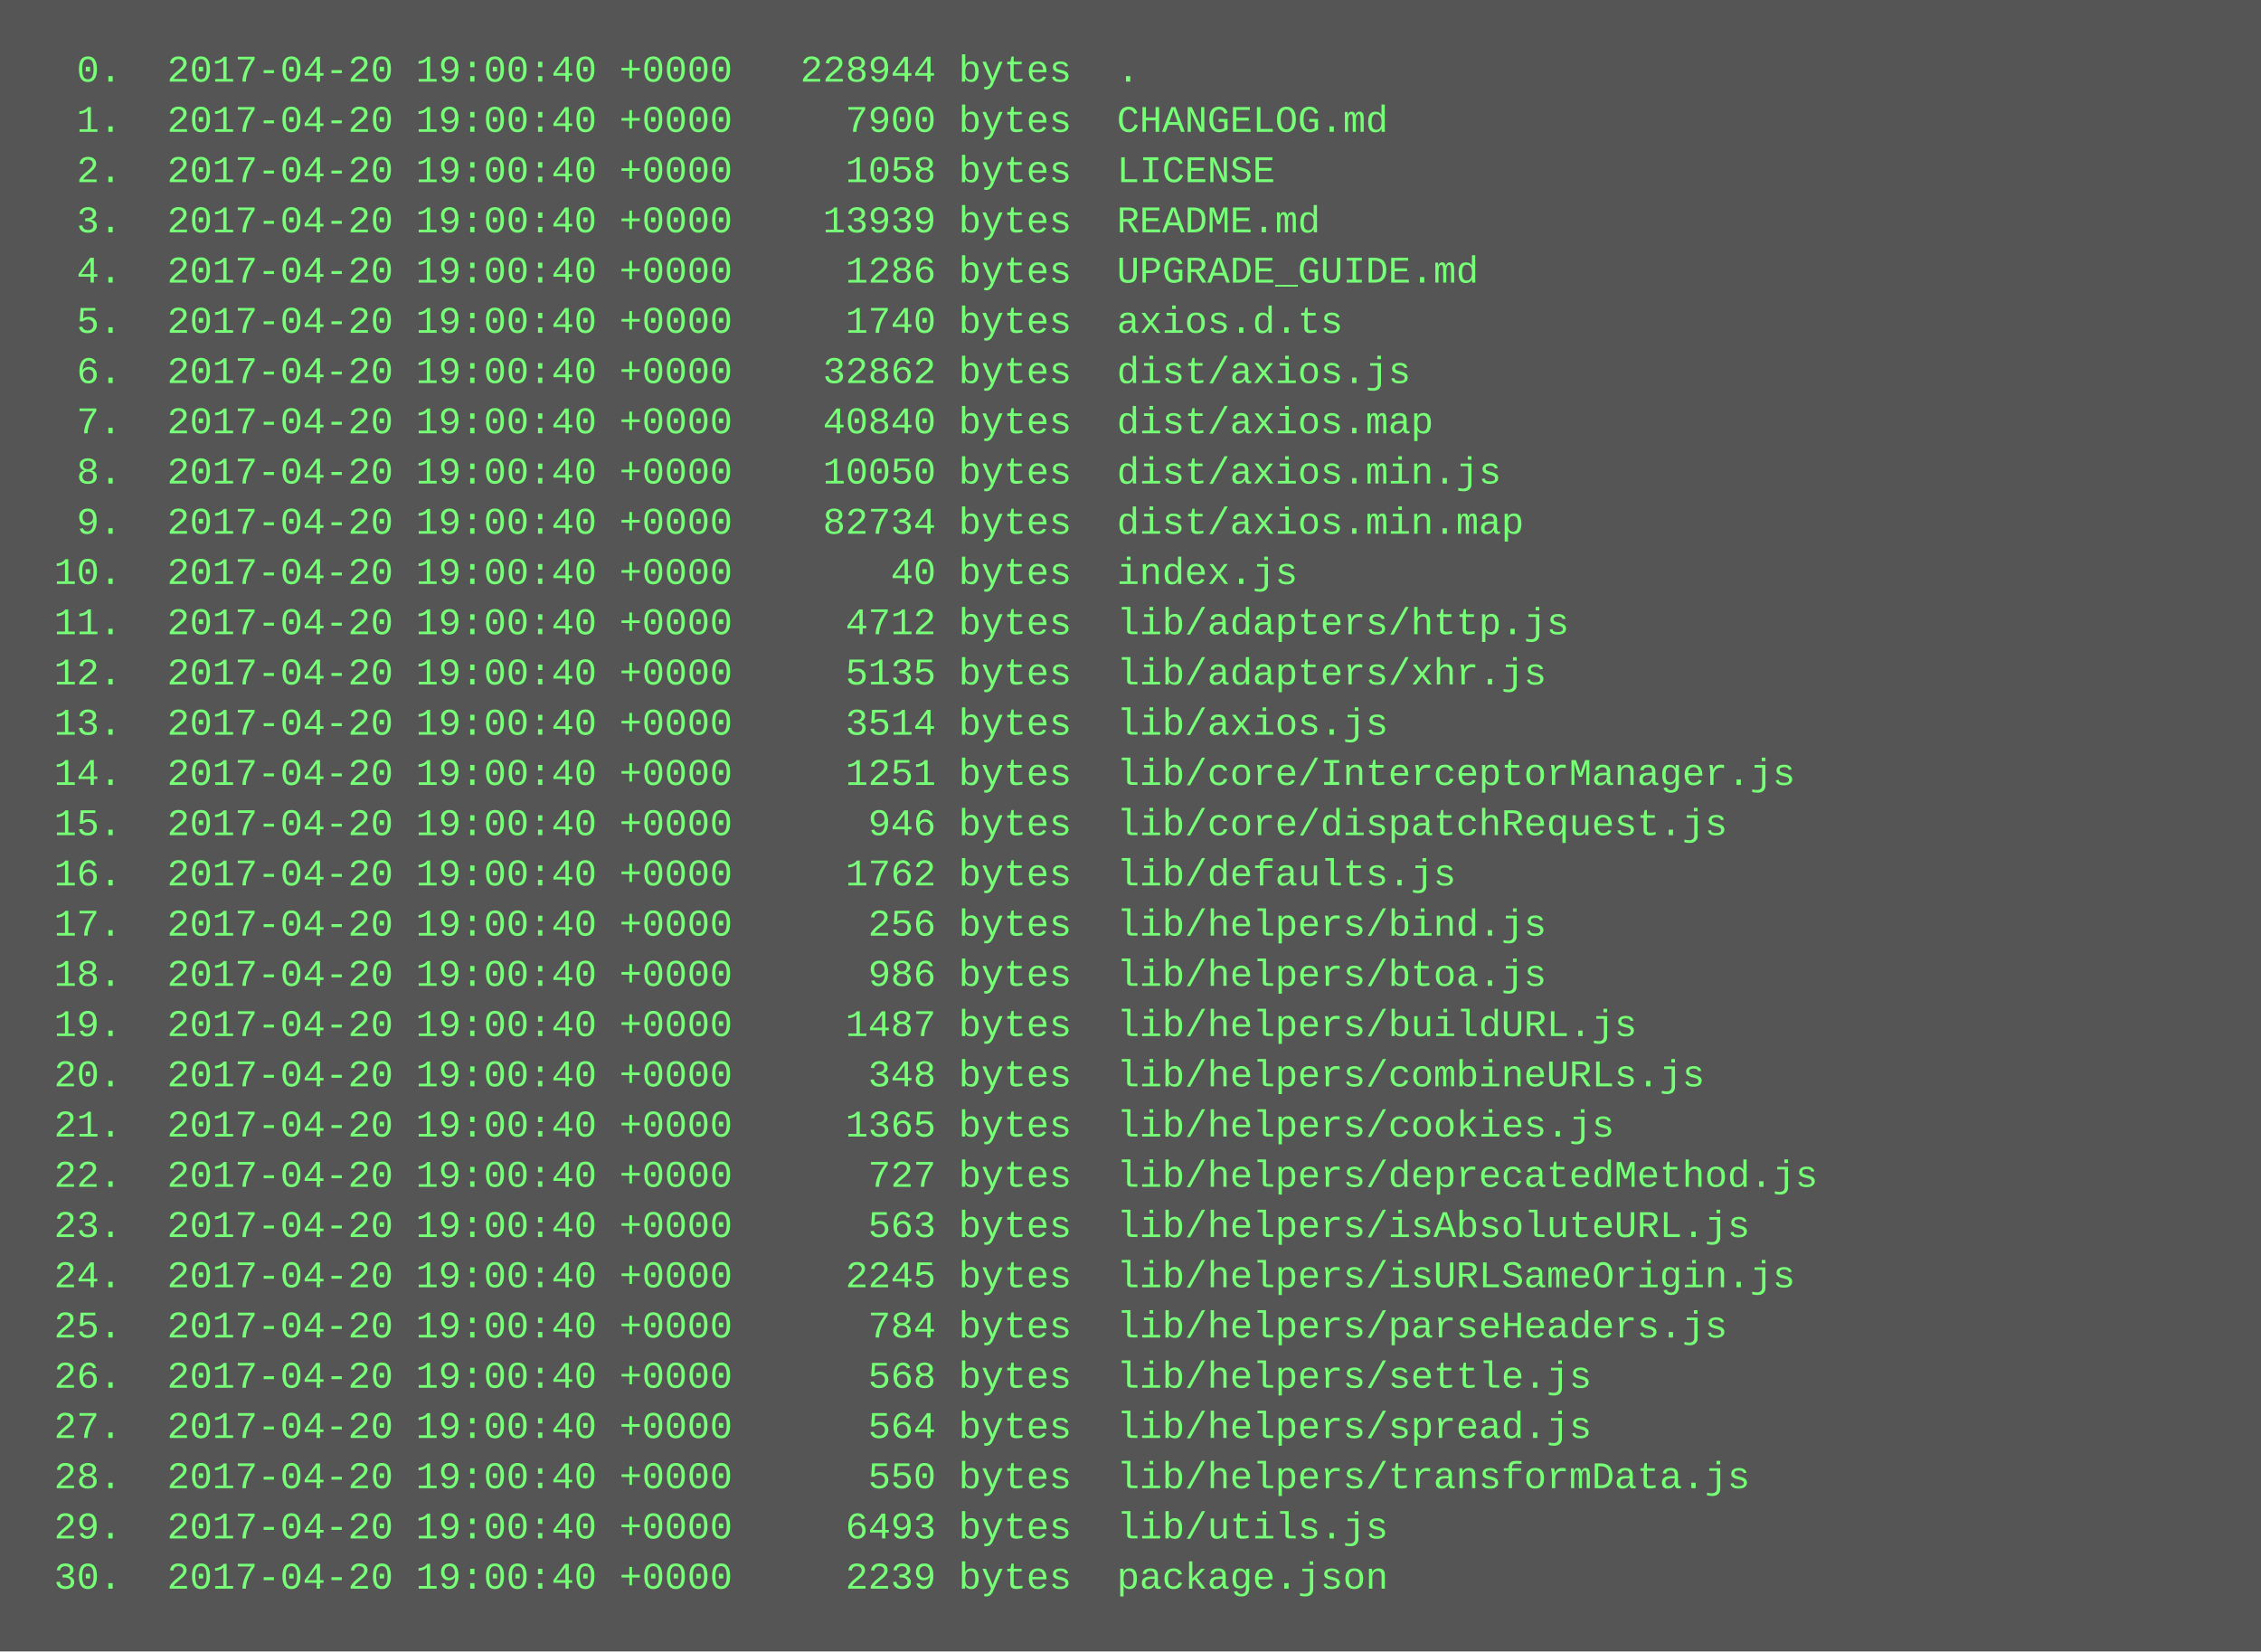
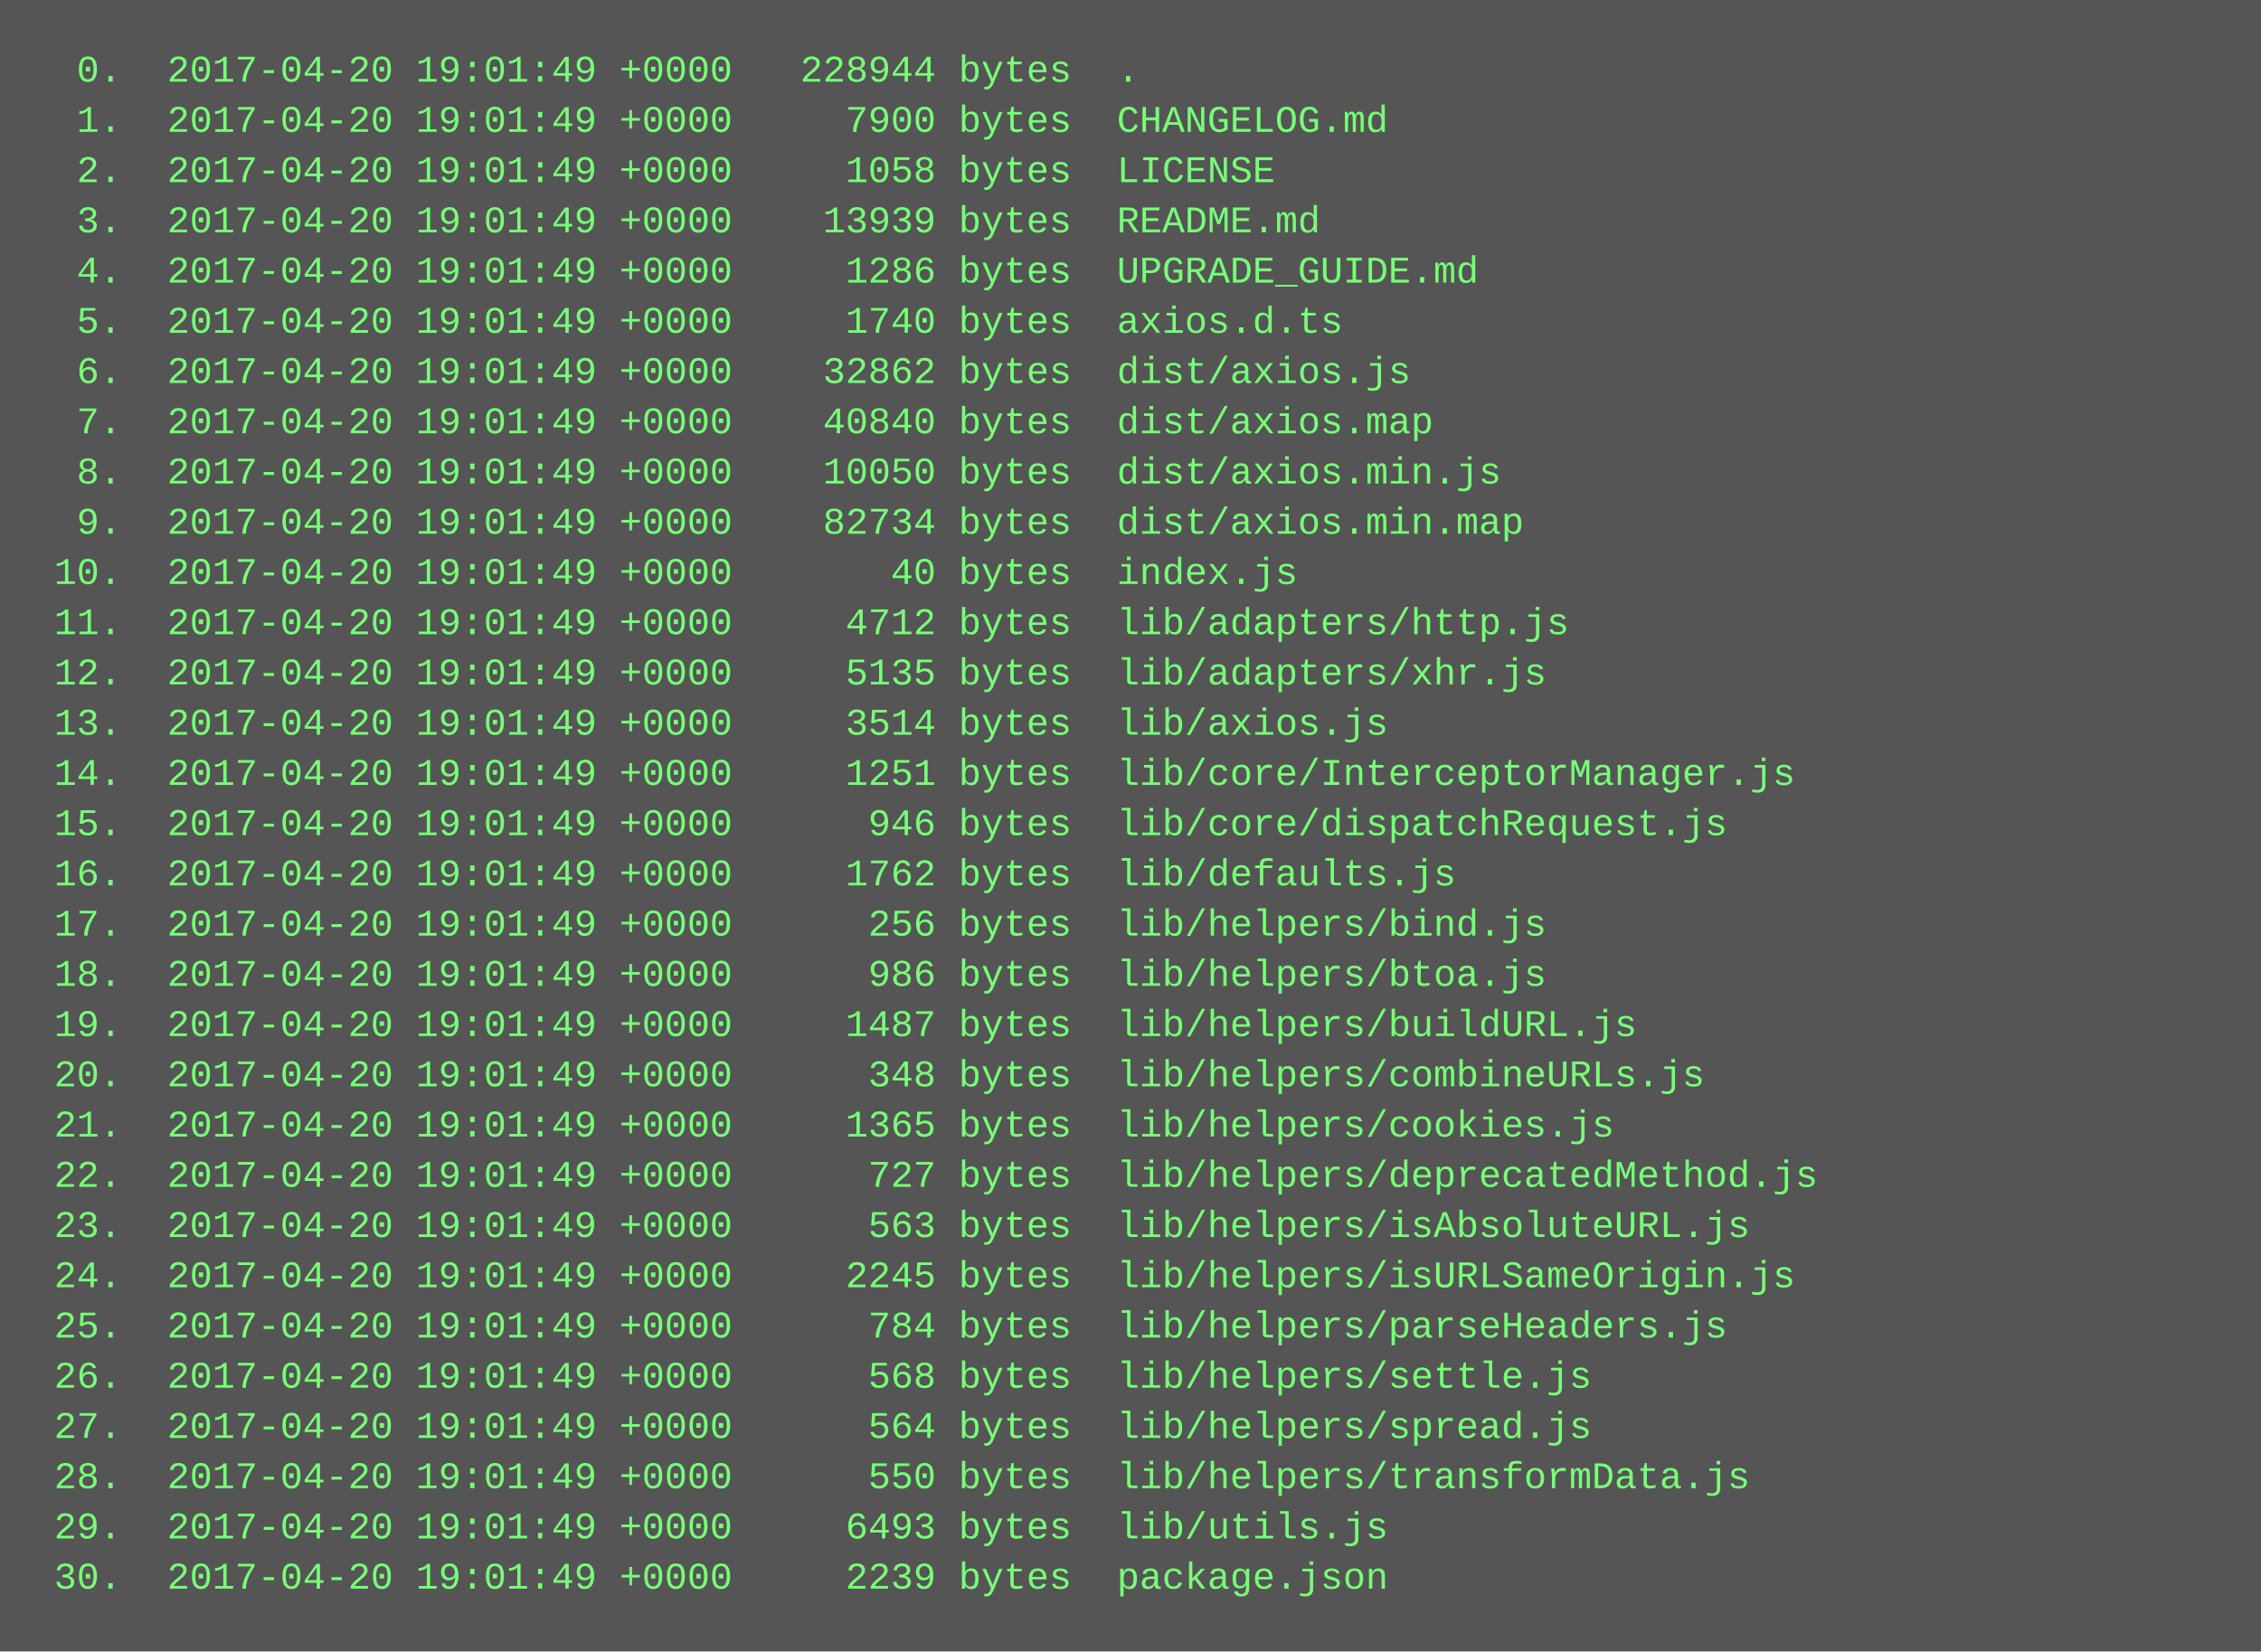
<svg xmlns="http://www.w3.org/2000/svg" height="526" width="720">
  <rect height="526" fill="#555" width="720" />
  <text fill="#7f7" font-family="Courier New" font-size="12" xml:space="preserve">
-     <tspan x="10" y="26">  0.  2017-04-20 19:00:40 +0000   228944 bytes  .</tspan>
-     <tspan x="10" y="42">  1.  2017-04-20 19:00:40 +0000     7900 bytes  CHANGELOG.md</tspan>
-     <tspan x="10" y="58">  2.  2017-04-20 19:00:40 +0000     1058 bytes  LICENSE</tspan>
-     <tspan x="10" y="74">  3.  2017-04-20 19:00:40 +0000    13939 bytes  README.md</tspan>
-     <tspan x="10" y="90">  4.  2017-04-20 19:00:40 +0000     1286 bytes  UPGRADE_GUIDE.md</tspan>
-     <tspan x="10" y="106">  5.  2017-04-20 19:00:40 +0000     1740 bytes  axios.d.ts</tspan>
-     <tspan x="10" y="122">  6.  2017-04-20 19:00:40 +0000    32862 bytes  dist/axios.js</tspan>
-     <tspan x="10" y="138">  7.  2017-04-20 19:00:40 +0000    40840 bytes  dist/axios.map</tspan>
-     <tspan x="10" y="154">  8.  2017-04-20 19:00:40 +0000    10050 bytes  dist/axios.min.js</tspan>
-     <tspan x="10" y="170">  9.  2017-04-20 19:00:40 +0000    82734 bytes  dist/axios.min.map</tspan>
-     <tspan x="10" y="186"> 10.  2017-04-20 19:00:40 +0000       40 bytes  index.js</tspan>
-     <tspan x="10" y="202"> 11.  2017-04-20 19:00:40 +0000     4712 bytes  lib/adapters/http.js</tspan>
-     <tspan x="10" y="218"> 12.  2017-04-20 19:00:40 +0000     5135 bytes  lib/adapters/xhr.js</tspan>
-     <tspan x="10" y="234"> 13.  2017-04-20 19:00:40 +0000     3514 bytes  lib/axios.js</tspan>
-     <tspan x="10" y="250"> 14.  2017-04-20 19:00:40 +0000     1251 bytes  lib/core/InterceptorManager.js</tspan>
-     <tspan x="10" y="266"> 15.  2017-04-20 19:00:40 +0000      946 bytes  lib/core/dispatchRequest.js</tspan>
-     <tspan x="10" y="282"> 16.  2017-04-20 19:00:40 +0000     1762 bytes  lib/defaults.js</tspan>
-     <tspan x="10" y="298"> 17.  2017-04-20 19:00:40 +0000      256 bytes  lib/helpers/bind.js</tspan>
-     <tspan x="10" y="314"> 18.  2017-04-20 19:00:40 +0000      986 bytes  lib/helpers/btoa.js</tspan>
-     <tspan x="10" y="330"> 19.  2017-04-20 19:00:40 +0000     1487 bytes  lib/helpers/buildURL.js</tspan>
-     <tspan x="10" y="346"> 20.  2017-04-20 19:00:40 +0000      348 bytes  lib/helpers/combineURLs.js</tspan>
-     <tspan x="10" y="362"> 21.  2017-04-20 19:00:40 +0000     1365 bytes  lib/helpers/cookies.js</tspan>
-     <tspan x="10" y="378"> 22.  2017-04-20 19:00:40 +0000      727 bytes  lib/helpers/deprecatedMethod.js</tspan>
-     <tspan x="10" y="394"> 23.  2017-04-20 19:00:40 +0000      563 bytes  lib/helpers/isAbsoluteURL.js</tspan>
-     <tspan x="10" y="410"> 24.  2017-04-20 19:00:40 +0000     2245 bytes  lib/helpers/isURLSameOrigin.js</tspan>
-     <tspan x="10" y="426"> 25.  2017-04-20 19:00:40 +0000      784 bytes  lib/helpers/parseHeaders.js</tspan>
-     <tspan x="10" y="442"> 26.  2017-04-20 19:00:40 +0000      568 bytes  lib/helpers/settle.js</tspan>
-     <tspan x="10" y="458"> 27.  2017-04-20 19:00:40 +0000      564 bytes  lib/helpers/spread.js</tspan>
-     <tspan x="10" y="474"> 28.  2017-04-20 19:00:40 +0000      550 bytes  lib/helpers/transformData.js</tspan>
-     <tspan x="10" y="490"> 29.  2017-04-20 19:00:40 +0000     6493 bytes  lib/utils.js</tspan>
-     <tspan x="10" y="506"> 30.  2017-04-20 19:00:40 +0000     2239 bytes  package.json</tspan>
+     <tspan x="10" y="26">  0.  2017-04-20 19:01:49 +0000   228944 bytes  .</tspan>
+     <tspan x="10" y="42">  1.  2017-04-20 19:01:49 +0000     7900 bytes  CHANGELOG.md</tspan>
+     <tspan x="10" y="58">  2.  2017-04-20 19:01:49 +0000     1058 bytes  LICENSE</tspan>
+     <tspan x="10" y="74">  3.  2017-04-20 19:01:49 +0000    13939 bytes  README.md</tspan>
+     <tspan x="10" y="90">  4.  2017-04-20 19:01:49 +0000     1286 bytes  UPGRADE_GUIDE.md</tspan>
+     <tspan x="10" y="106">  5.  2017-04-20 19:01:49 +0000     1740 bytes  axios.d.ts</tspan>
+     <tspan x="10" y="122">  6.  2017-04-20 19:01:49 +0000    32862 bytes  dist/axios.js</tspan>
+     <tspan x="10" y="138">  7.  2017-04-20 19:01:49 +0000    40840 bytes  dist/axios.map</tspan>
+     <tspan x="10" y="154">  8.  2017-04-20 19:01:49 +0000    10050 bytes  dist/axios.min.js</tspan>
+     <tspan x="10" y="170">  9.  2017-04-20 19:01:49 +0000    82734 bytes  dist/axios.min.map</tspan>
+     <tspan x="10" y="186"> 10.  2017-04-20 19:01:49 +0000       40 bytes  index.js</tspan>
+     <tspan x="10" y="202"> 11.  2017-04-20 19:01:49 +0000     4712 bytes  lib/adapters/http.js</tspan>
+     <tspan x="10" y="218"> 12.  2017-04-20 19:01:49 +0000     5135 bytes  lib/adapters/xhr.js</tspan>
+     <tspan x="10" y="234"> 13.  2017-04-20 19:01:49 +0000     3514 bytes  lib/axios.js</tspan>
+     <tspan x="10" y="250"> 14.  2017-04-20 19:01:49 +0000     1251 bytes  lib/core/InterceptorManager.js</tspan>
+     <tspan x="10" y="266"> 15.  2017-04-20 19:01:49 +0000      946 bytes  lib/core/dispatchRequest.js</tspan>
+     <tspan x="10" y="282"> 16.  2017-04-20 19:01:49 +0000     1762 bytes  lib/defaults.js</tspan>
+     <tspan x="10" y="298"> 17.  2017-04-20 19:01:49 +0000      256 bytes  lib/helpers/bind.js</tspan>
+     <tspan x="10" y="314"> 18.  2017-04-20 19:01:49 +0000      986 bytes  lib/helpers/btoa.js</tspan>
+     <tspan x="10" y="330"> 19.  2017-04-20 19:01:49 +0000     1487 bytes  lib/helpers/buildURL.js</tspan>
+     <tspan x="10" y="346"> 20.  2017-04-20 19:01:49 +0000      348 bytes  lib/helpers/combineURLs.js</tspan>
+     <tspan x="10" y="362"> 21.  2017-04-20 19:01:49 +0000     1365 bytes  lib/helpers/cookies.js</tspan>
+     <tspan x="10" y="378"> 22.  2017-04-20 19:01:49 +0000      727 bytes  lib/helpers/deprecatedMethod.js</tspan>
+     <tspan x="10" y="394"> 23.  2017-04-20 19:01:49 +0000      563 bytes  lib/helpers/isAbsoluteURL.js</tspan>
+     <tspan x="10" y="410"> 24.  2017-04-20 19:01:49 +0000     2245 bytes  lib/helpers/isURLSameOrigin.js</tspan>
+     <tspan x="10" y="426"> 25.  2017-04-20 19:01:49 +0000      784 bytes  lib/helpers/parseHeaders.js</tspan>
+     <tspan x="10" y="442"> 26.  2017-04-20 19:01:49 +0000      568 bytes  lib/helpers/settle.js</tspan>
+     <tspan x="10" y="458"> 27.  2017-04-20 19:01:49 +0000      564 bytes  lib/helpers/spread.js</tspan>
+     <tspan x="10" y="474"> 28.  2017-04-20 19:01:49 +0000      550 bytes  lib/helpers/transformData.js</tspan>
+     <tspan x="10" y="490"> 29.  2017-04-20 19:01:49 +0000     6493 bytes  lib/utils.js</tspan>
+     <tspan x="10" y="506"> 30.  2017-04-20 19:01:49 +0000     2239 bytes  package.json</tspan>
  </text>
</svg>
